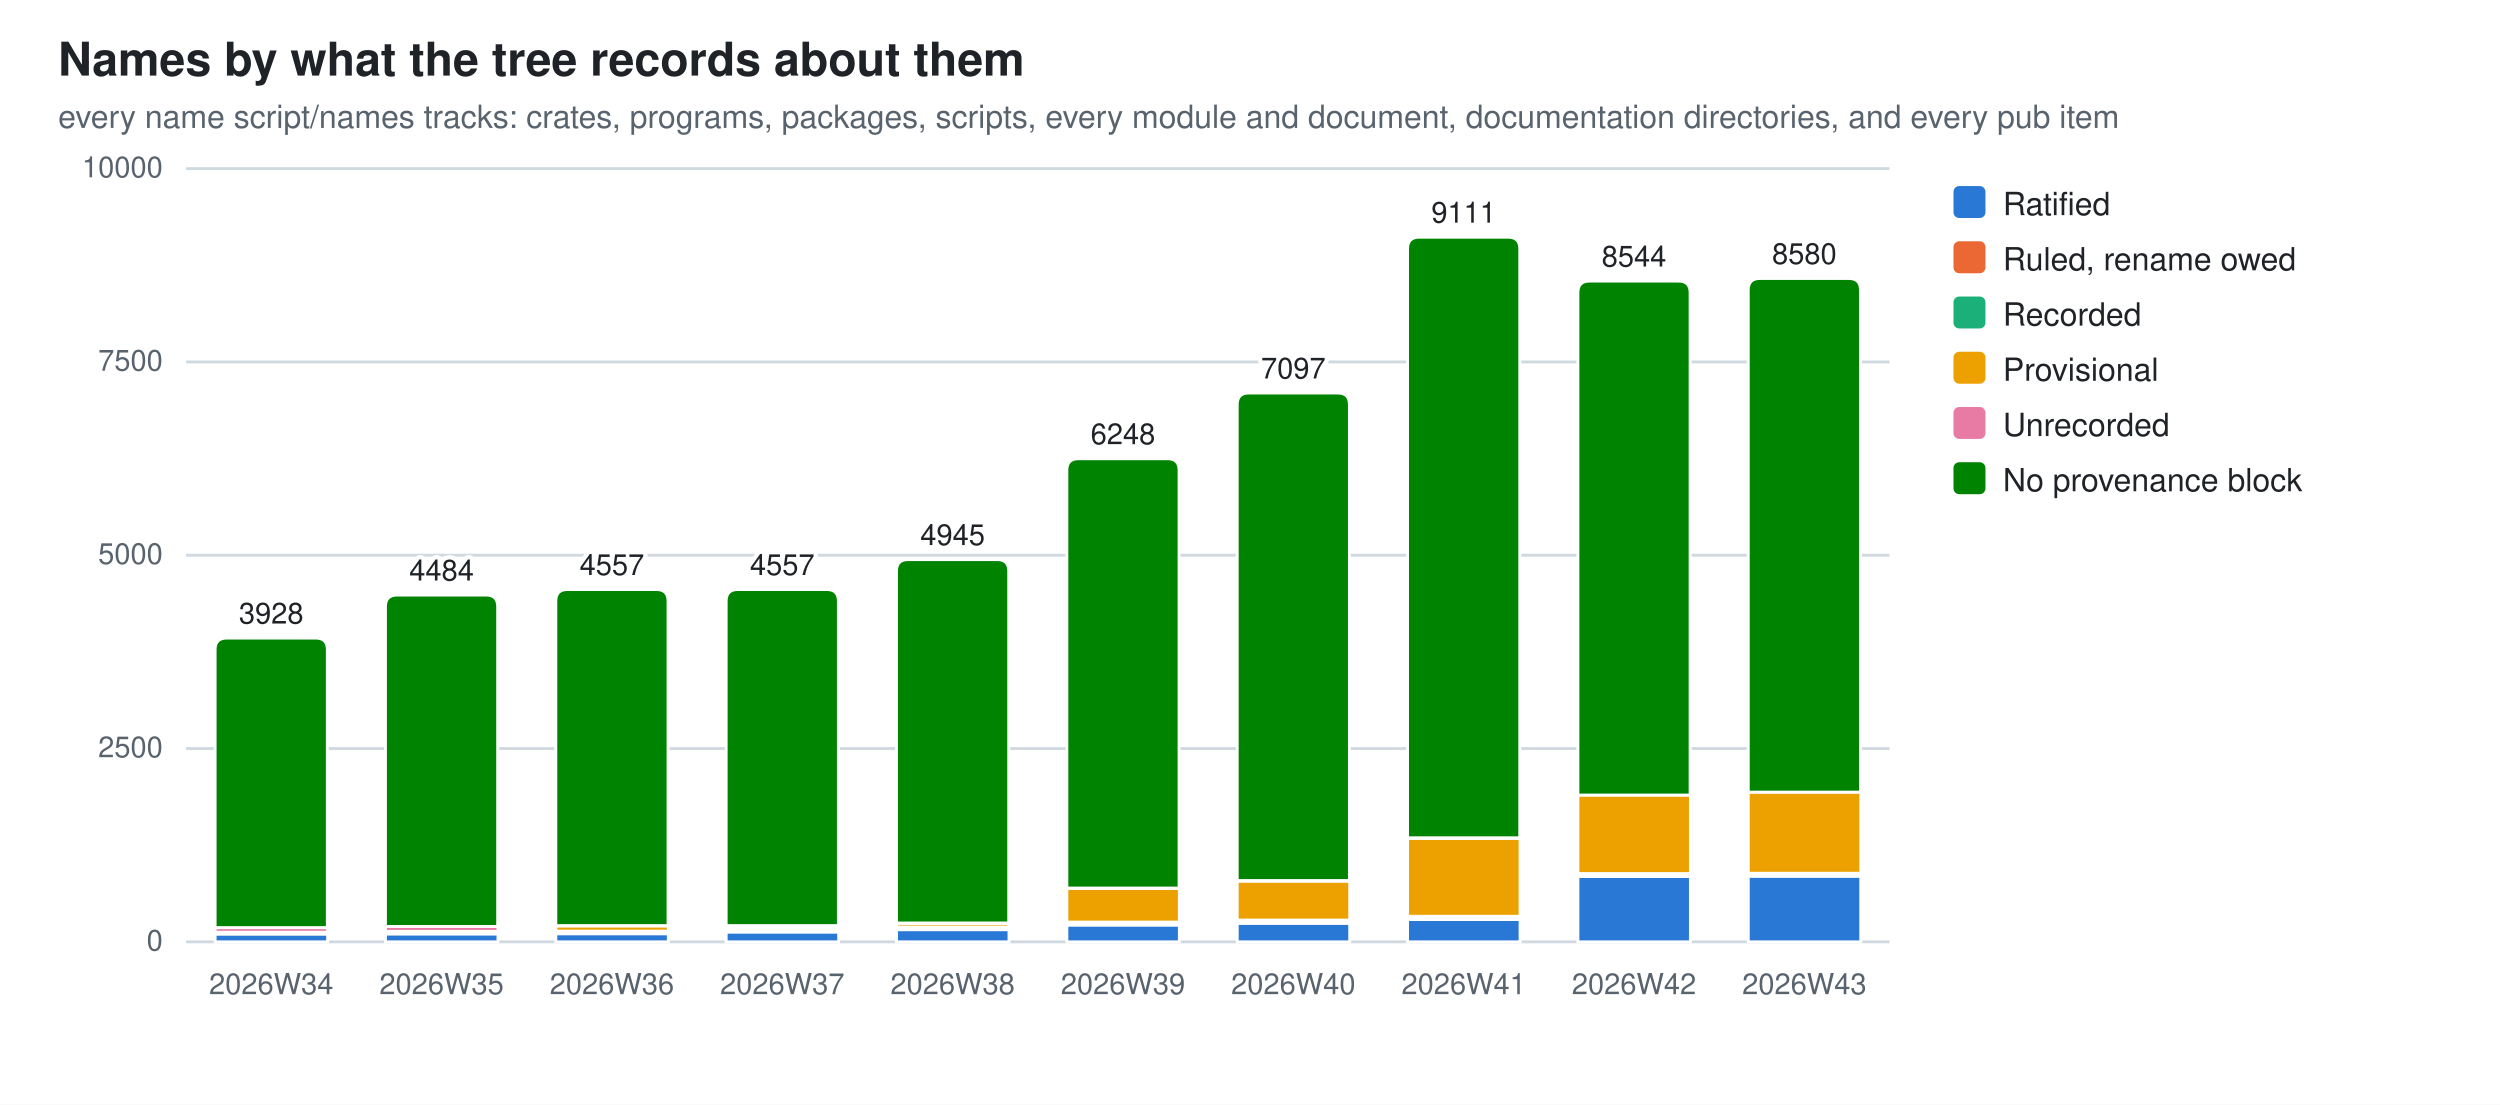
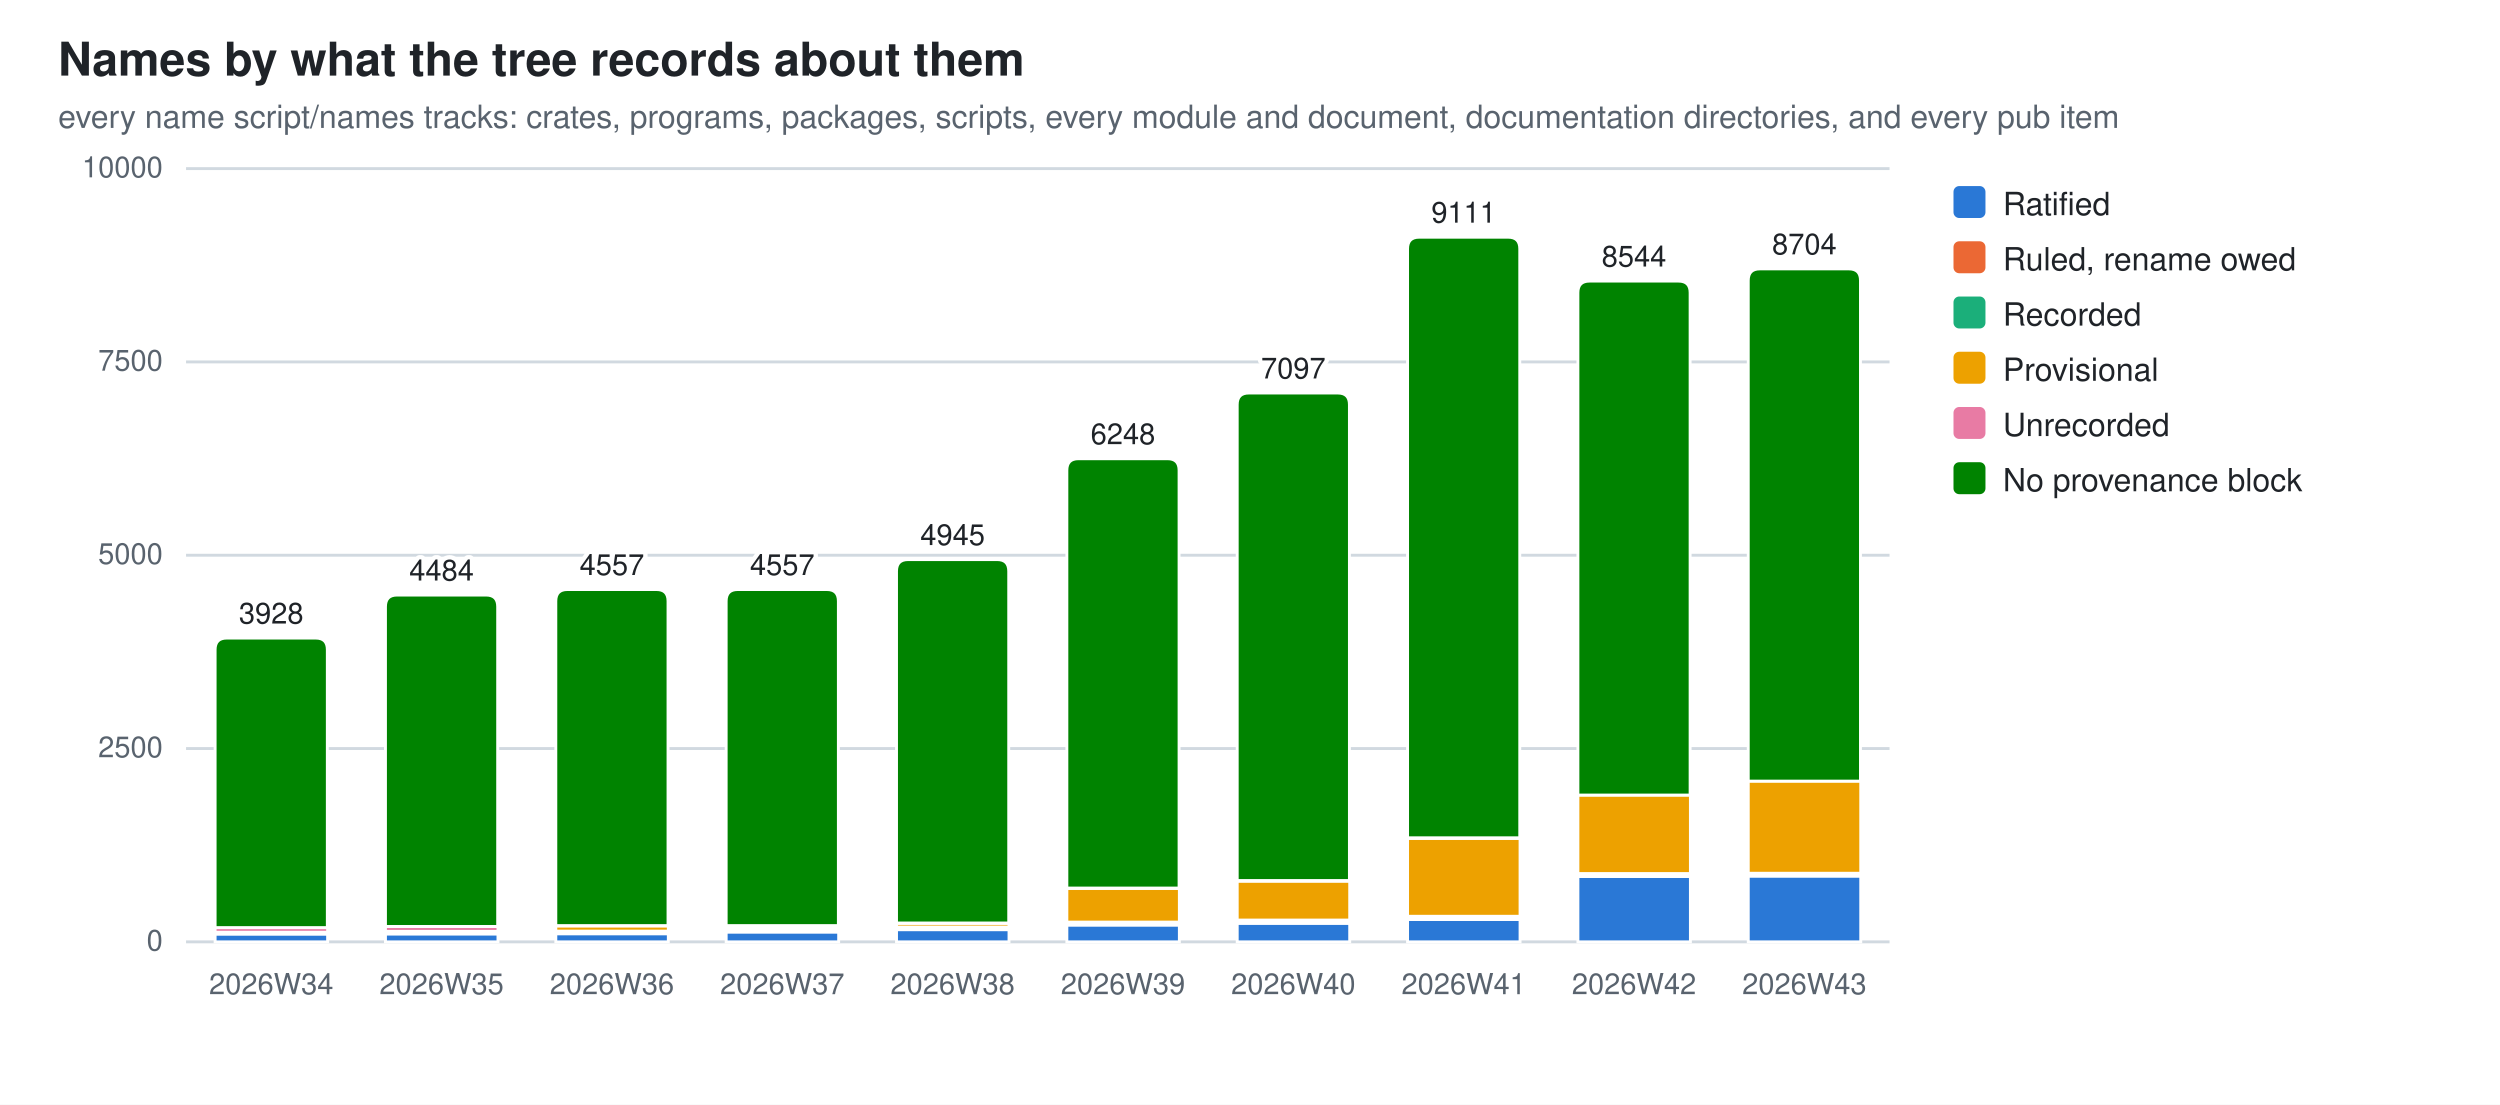
<svg xmlns="http://www.w3.org/2000/svg" width="860" height="380" viewBox="0 0 860 380" role="img" aria-label="Names by what the tree records about them">
  <style>
  .bg{fill:#ffffff} .fg{fill:#1f2328} .mut{fill:#59636e} .grid{stroke:#d1d9e0}
  .seg{stroke:#ffffff;stroke-width:1}
  .val{paint-order:stroke;stroke:#ffffff;stroke-width:3px;stroke-linejoin:round}
  .s0{fill:#2a78d6}  .s1{fill:#eb6834}  .s2{fill:#1baf7a}  .s3{fill:#eda100}  .s4{fill:#e87ba4}  .s5{fill:#008300}
  @media (prefers-color-scheme: dark){
    .bg{fill:#0d1117} .fg{fill:#e6edf3} .mut{fill:#9198a1} .grid{stroke:#30363d}
    .seg{stroke:#0d1117} .val{stroke:#0d1117} .s0{fill:#3987e5} .s1{fill:#d95926} .s2{fill:#199e70} .s3{fill:#c98500} .s4{fill:#d55181} .s5{fill:#008300}}
  text{font-family:-apple-system,BlinkMacSystemFont,"Segoe UI",Helvetica,Arial,sans-serif}
</style>
  <rect class="bg" width="860" height="380" />
  <text class="fg" x="20" y="26" font-size="16" font-weight="600">Names by what the tree records about them</text>
  <text class="mut" x="20" y="44" font-size="11">every name script/names tracks: crates, programs, packages, scripts, every module and document, documentation directories, and every pub item</text>
  <line class="grid" x1="64" y1="324.0" x2="650.0" y2="324.0" stroke-width="1" />
  <text class="mut" x="56" y="327.0" font-size="10" text-anchor="end">0</text>
  <line class="grid" x1="64" y1="257.5" x2="650.0" y2="257.5" stroke-width="1" />
  <text class="mut" x="56" y="260.5" font-size="10" text-anchor="end">2500</text>
  <line class="grid" x1="64" y1="191.0" x2="650.0" y2="191.0" stroke-width="1" />
  <text class="mut" x="56" y="194.0" font-size="10" text-anchor="end">5000</text>
  <line class="grid" x1="64" y1="124.5" x2="650.0" y2="124.5" stroke-width="1" />
  <text class="mut" x="56" y="127.5" font-size="10" text-anchor="end">7500</text>
  <line class="grid" x1="64" y1="58.0" x2="650.0" y2="58.0" stroke-width="1" />
  <text class="mut" x="56" y="61.0" font-size="10" text-anchor="end">10000</text>
  <rect class="seg s0" x="74.0" y="321.3" width="38.7" height="2.7" />
  <rect class="seg s2" x="74.0" y="321.1" width="38.7" height="0.2" />
  <rect class="seg s3" x="74.0" y="320.7" width="38.7" height="0.4" />
  <rect class="seg s4" x="74.0" y="319.1" width="38.7" height="1.6" />
  <path class="seg s5" d="M74.0,319.1 V223.5 Q74.0,219.5 78.0,219.5 H108.6 Q112.6,219.5 112.6,223.5 V319.1 Z" />
  <text class="mut" x="93.3" y="342" font-size="10" text-anchor="middle">2026W34</text>
  <text class="fg val" x="93.3" y="214.5" font-size="10" text-anchor="middle">3928</text>
  <rect class="seg s0" x="132.6" y="321.3" width="38.7" height="2.7" />
  <rect class="seg s2" x="132.6" y="321.0" width="38.7" height="0.2" />
  <rect class="seg s3" x="132.6" y="320.4" width="38.7" height="0.7" />
  <rect class="seg s4" x="132.6" y="318.7" width="38.7" height="1.7" />
  <path class="seg s5" d="M132.6,318.7 V208.7 Q132.6,204.7 136.6,204.7 H167.2 Q171.2,204.7 171.2,208.7 V318.7 Z" />
  <text class="mut" x="151.9" y="342" font-size="10" text-anchor="middle">2026W35</text>
  <text class="fg val" x="151.9" y="199.7" font-size="10" text-anchor="middle">4484</text>
  <rect class="seg s0" x="191.2" y="321.2" width="38.7" height="2.8" />
  <rect class="seg s2" x="191.2" y="320.2" width="38.7" height="1.0" />
  <rect class="seg s3" x="191.2" y="318.5" width="38.7" height="1.8" />
  <rect class="seg s4" x="191.2" y="318.4" width="38.7" height="0.1" />
  <path class="seg s5" d="M191.2,318.4 V206.8 Q191.2,202.8 195.2,202.8 H225.8 Q229.8,202.8 229.8,206.8 V318.4 Z" />
  <text class="mut" x="210.5" y="342" font-size="10" text-anchor="middle">2026W36</text>
  <text class="fg val" x="210.5" y="197.8" font-size="10" text-anchor="middle">4557</text>
  <rect class="seg s0" x="249.8" y="320.6" width="38.7" height="3.4" />
  <rect class="seg s1" x="249.8" y="320.4" width="38.7" height="0.2" />
  <rect class="seg s2" x="249.8" y="319.3" width="38.7" height="1.0" />
  <rect class="seg s3" x="249.8" y="318.4" width="38.7" height="0.9" />
  <rect class="seg s4" x="249.8" y="318.4" width="38.7" height="0.1" />
  <path class="seg s5" d="M249.8,318.4 V206.8 Q249.8,202.8 253.8,202.8 H284.4 Q288.4,202.8 288.4,206.8 V318.4 Z" />
  <text class="mut" x="269.1" y="342" font-size="10" text-anchor="middle">2026W37</text>
  <text class="fg val" x="269.1" y="197.8" font-size="10" text-anchor="middle">4557</text>
  <rect class="seg s0" x="308.4" y="319.8" width="38.7" height="4.2" />
  <rect class="seg s1" x="308.4" y="319.6" width="38.7" height="0.2" />
  <rect class="seg s2" x="308.4" y="318.9" width="38.7" height="0.7" />
  <rect class="seg s3" x="308.4" y="317.6" width="38.7" height="1.3" />
  <rect class="seg s4" x="308.4" y="317.5" width="38.7" height="0.1" />
  <path class="seg s5" d="M308.4,317.5 V196.5 Q308.4,192.5 312.4,192.5 H343.0 Q347.0,192.5 347.0,196.5 V317.5 Z" />
  <text class="mut" x="327.7" y="342" font-size="10" text-anchor="middle">2026W38</text>
  <text class="fg val" x="327.7" y="187.5" font-size="10" text-anchor="middle">4945</text>
  <rect class="seg s0" x="367.0" y="318.2" width="38.7" height="5.8" />
  <rect class="seg s1" x="367.0" y="318.0" width="38.7" height="0.2" />
  <rect class="seg s2" x="367.0" y="317.2" width="38.7" height="0.8" />
  <rect class="seg s3" x="367.0" y="305.6" width="38.7" height="11.6" />
  <rect class="seg s4" x="367.0" y="305.5" width="38.7" height="0.1" />
  <path class="seg s5" d="M367.0,305.5 V161.8 Q367.0,157.8 371.0,157.8 H401.6 Q405.6,157.8 405.6,161.8 V305.5 Z" />
  <text class="mut" x="386.3" y="342" font-size="10" text-anchor="middle">2026W39</text>
  <text class="fg val" x="386.3" y="152.8" font-size="10" text-anchor="middle">6248</text>
  <rect class="seg s0" x="425.6" y="317.6" width="38.7" height="6.4" />
  <rect class="seg s1" x="425.6" y="317.4" width="38.7" height="0.2" />
  <rect class="seg s2" x="425.6" y="316.6" width="38.7" height="0.8" />
  <rect class="seg s3" x="425.6" y="303.1" width="38.7" height="13.4" />
  <rect class="seg s4" x="425.6" y="302.9" width="38.7" height="0.2" />
  <path class="seg s5" d="M425.6,302.9 V139.2 Q425.6,135.2 429.6,135.2 H460.2 Q464.2,135.2 464.2,139.2 V302.9 Z" />
  <text class="mut" x="444.9" y="342" font-size="10" text-anchor="middle">2026W40</text>
  <text class="fg val" x="444.9" y="130.2" font-size="10" text-anchor="middle">7097</text>
  <rect class="seg s0" x="484.2" y="316.3" width="38.7" height="7.7" />
  <rect class="seg s1" x="484.2" y="316.1" width="38.7" height="0.2" />
  <rect class="seg s2" x="484.2" y="315.2" width="38.7" height="0.9" />
  <rect class="seg s3" x="484.2" y="288.4" width="38.7" height="26.8" />
  <rect class="seg s4" x="484.2" y="288.2" width="38.7" height="0.2" />
  <path class="seg s5" d="M484.2,288.2 V85.6 Q484.2,81.6 488.2,81.6 H518.8 Q522.8,81.6 522.8,85.6 V288.2 Z" />
  <text class="mut" x="503.5" y="342" font-size="10" text-anchor="middle">2026W41</text>
  <text class="fg val" x="503.5" y="76.6" font-size="10" text-anchor="middle">9111</text>
  <rect class="seg s0" x="542.8" y="301.5" width="38.7" height="22.5" />
  <rect class="seg s1" x="542.8" y="301.3" width="38.7" height="0.2" />
  <rect class="seg s2" x="542.8" y="300.5" width="38.7" height="0.8" />
  <rect class="seg s3" x="542.8" y="273.5" width="38.7" height="27.0" />
  <path class="seg s5" d="M542.8,273.5 V100.7 Q542.8,96.7 546.8,96.7 H577.4 Q581.4,96.7 581.4,100.7 V273.5 Z" />
  <text class="mut" x="562.1" y="342" font-size="10" text-anchor="middle">2026W42</text>
  <text class="fg val" x="562.1" y="91.7" font-size="10" text-anchor="middle">8544</text>
-   <rect class="seg s0" x="601.4" y="301.4" width="38.7" height="22.6" />
+   <rect class="seg s0" x="601.4" y="301.3" width="38.7" height="22.7" />
  <rect class="seg s1" x="601.4" y="301.2" width="38.7" height="0.2" />
  <rect class="seg s2" x="601.4" y="300.4" width="38.7" height="0.8" />
-   <rect class="seg s3" x="601.4" y="272.5" width="38.7" height="27.9" />
-   <path class="seg s5" d="M601.4,272.5 V99.8 Q601.4,95.8 605.4,95.8 H636.0 Q640.0,95.8 640.0,99.8 V272.5 Z" />
+   <rect class="seg s3" x="601.4" y="268.7" width="38.7" height="31.7" />
+   <path class="seg s5" d="M601.4,268.7 V96.5 Q601.4,92.5 605.4,92.5 H636.0 Q640.0,92.5 640.0,96.5 V268.7 Z" />
  <text class="mut" x="620.7" y="342" font-size="10" text-anchor="middle">2026W43</text>
-   <text class="fg val" x="620.7" y="90.8" font-size="10" text-anchor="middle">8580</text>
+   <text class="fg val" x="620.7" y="87.5" font-size="10" text-anchor="middle">8704</text>
  <rect class="s0" x="672" y="64" width="11" height="11" rx="2" />
  <text class="fg" y="74" font-size="11">
    <tspan x="689" dy="0">Ratified</tspan>
  </text>
  <rect class="s1" x="672" y="83" width="11" height="11" rx="2" />
  <text class="fg" y="93" font-size="11">
    <tspan x="689" dy="0">Ruled, rename owed</tspan>
  </text>
  <rect class="s2" x="672" y="102" width="11" height="11" rx="2" />
  <text class="fg" y="112" font-size="11">
    <tspan x="689" dy="0">Recorded</tspan>
  </text>
  <rect class="s3" x="672" y="121" width="11" height="11" rx="2" />
  <text class="fg" y="131" font-size="11">
    <tspan x="689" dy="0">Provisional</tspan>
  </text>
  <rect class="s4" x="672" y="140" width="11" height="11" rx="2" />
  <text class="fg" y="150" font-size="11">
    <tspan x="689" dy="0">Unrecorded</tspan>
  </text>
  <rect class="s5" x="672" y="159" width="11" height="11" rx="2" />
  <text class="fg" y="169" font-size="11">
    <tspan x="689" dy="0">No provenance block</tspan>
  </text>
</svg>
